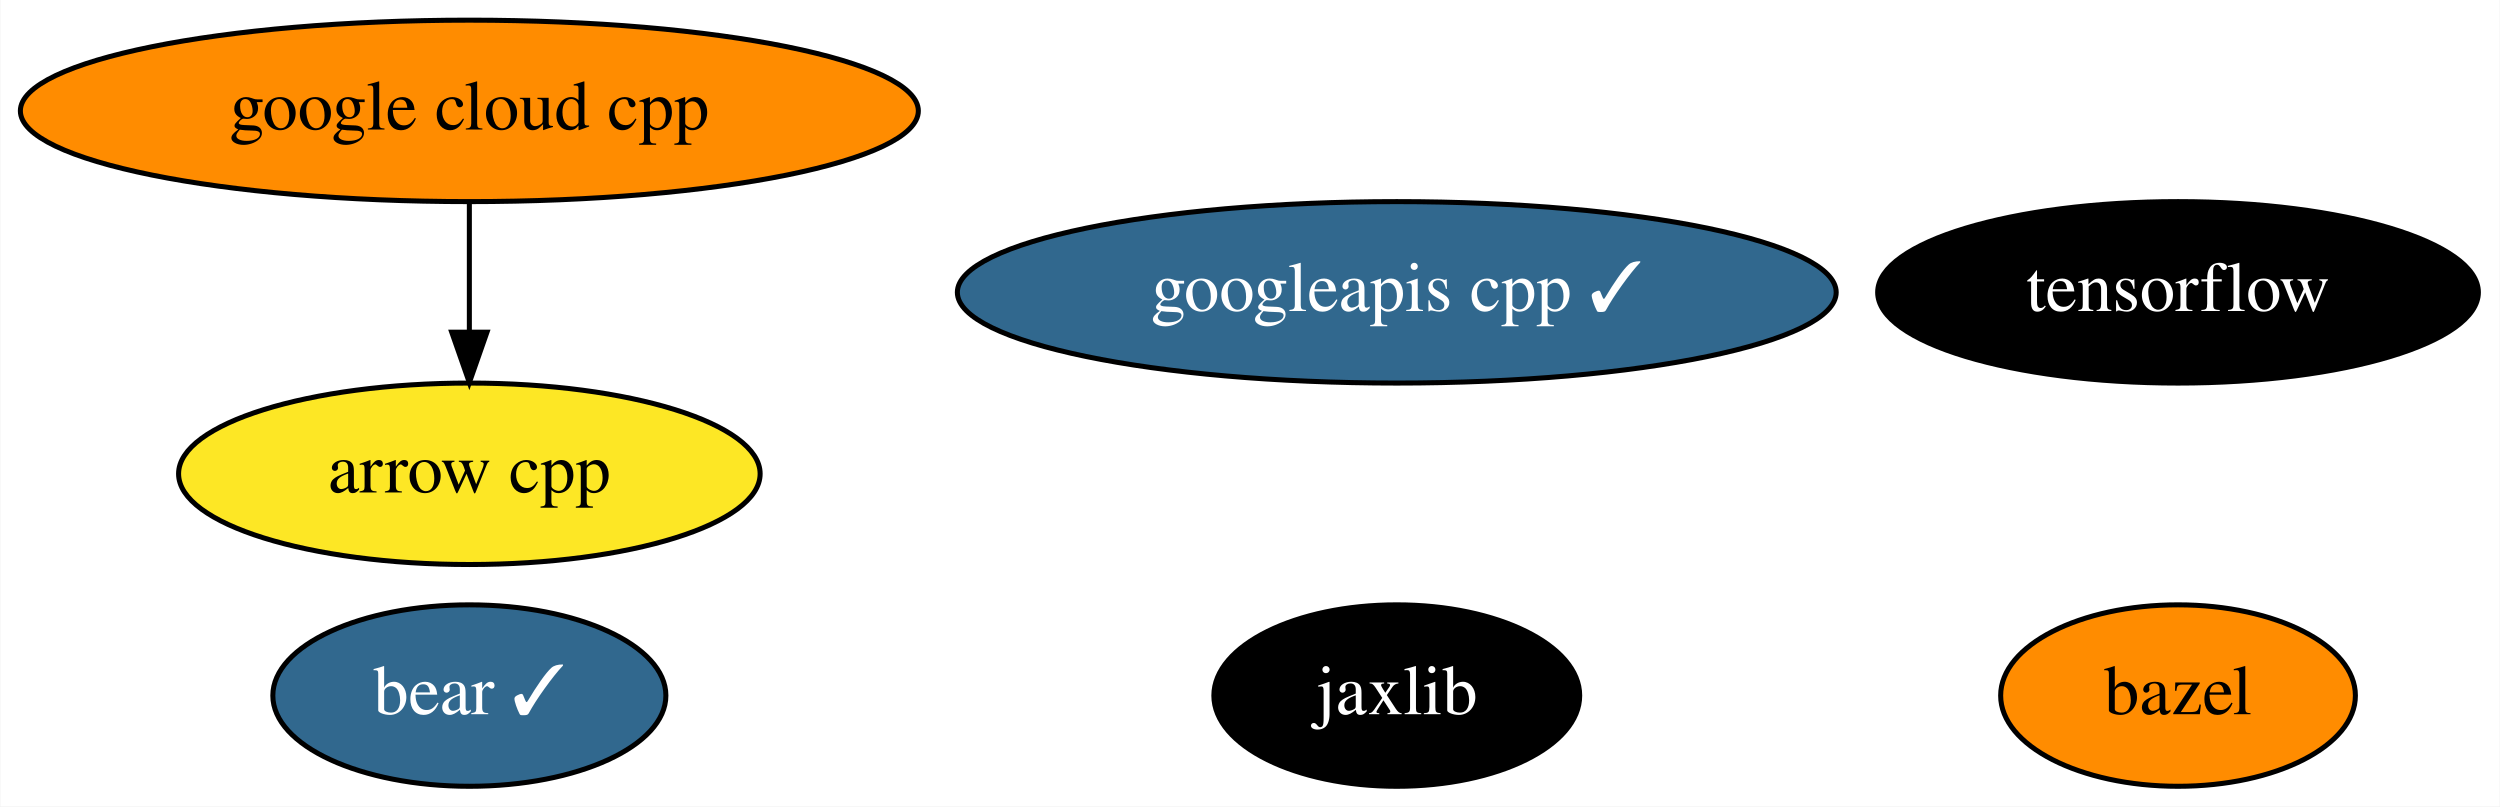
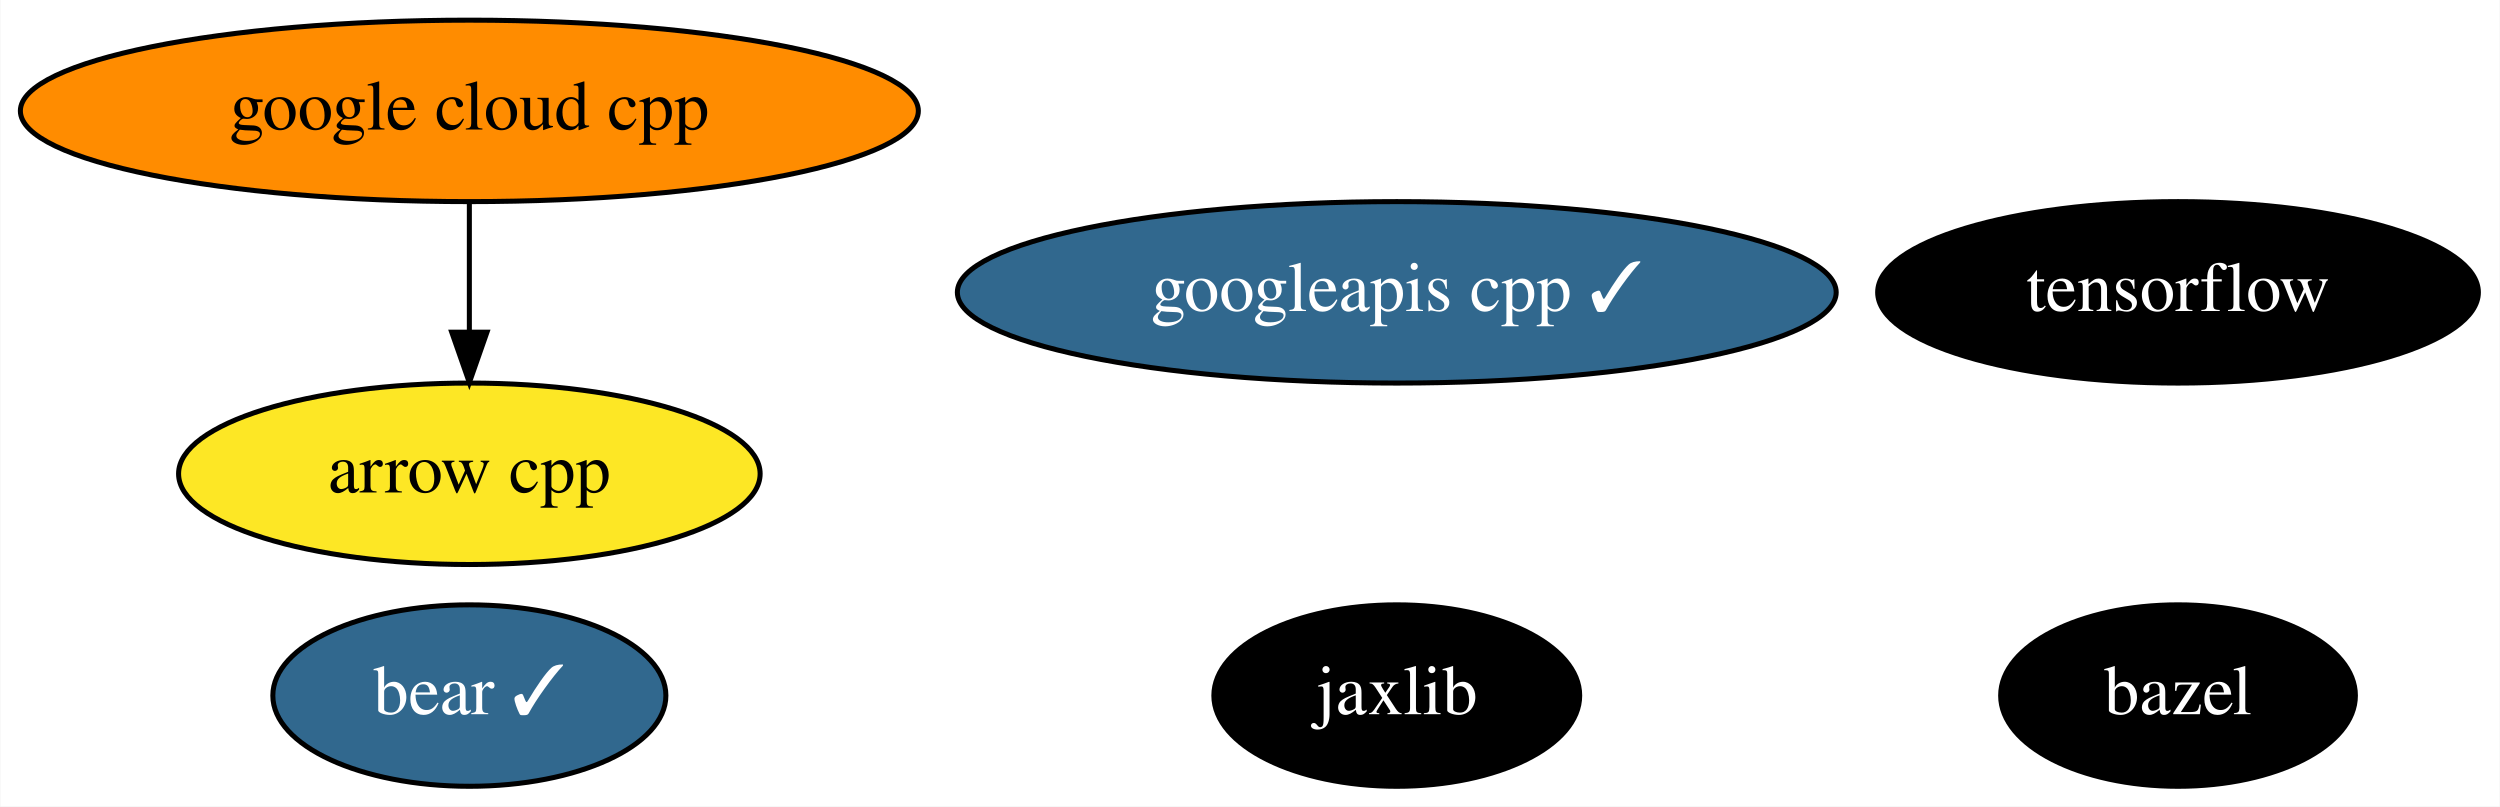
<svg xmlns="http://www.w3.org/2000/svg" xmlns:xlink="http://www.w3.org/1999/xlink" width="496pt" height="160pt" viewBox="0.00 0.00 495.84 160.00">
  <g id="graph0" class="graph" transform="scale(1 1) rotate(0) translate(4 156)">
    <polygon fill="white" stroke="transparent" points="-4,4 -4,-156 491.84,-156 491.84,4 -4,4" />
    <g id="node1" class="node">
      <g id="a_node1">
        <a xlink:href="https://github.com/conda-forge/arrow-cpp-feedstock" xlink:title="arrow cpp">
          <ellipse fill="#fde725" stroke="black" cx="89.04" cy="-62" rx="57.69" ry="18" />
          <text text-anchor="middle" x="89.04" y="-58.3" font-family="Times,serif" font-size="14.00">arrow cpp</text>
        </a>
      </g>
    </g>
    <g id="node2" class="node">
      <g id="a_node2">
        <a xlink:href="https://github.com/conda-forge/bazel-feedstock" xlink:title="bazel">
-           <ellipse fill="#ff8c00" stroke="black" cx="428.04" cy="-18" rx="35.19" ry="18" />
-           <text text-anchor="middle" x="428.04" y="-14.3" font-family="Times,serif" font-size="14.00">bazel</text>
+           <ellipse fill="#000000" stroke="black" cx="428.04" cy="-18" rx="35.19" ry="18" />
+           <text text-anchor="middle" x="428.04" y="-14.3" font-family="Times,serif" font-size="14.00" fill="white">bazel</text>
        </a>
      </g>
    </g>
    <g id="node3" class="node">
      <g id="a_node3">
        <a xlink:href="https://github.com/conda-forge/tensorflow-feedstock" xlink:title="tensorflow">
          <ellipse fill="#000000" stroke="black" cx="428.04" cy="-98" rx="59.59" ry="18" />
          <text text-anchor="middle" x="428.04" y="-94.3" font-family="Times,serif" font-size="14.00" fill="white">tensorflow</text>
        </a>
      </g>
    </g>
    <g id="node4" class="node">
      <g id="a_node4">
        <a xlink:href="https://github.com/conda-forge/jaxlib-feedstock" xlink:title="jaxlib">
          <ellipse fill="#000000" stroke="black" cx="273.04" cy="-18" rx="36.29" ry="18" />
          <text text-anchor="middle" x="273.04" y="-14.3" font-family="Times,serif" font-size="14.00" fill="white">jaxlib</text>
        </a>
      </g>
    </g>
    <g id="node5" class="node">
      <g id="a_node5">
        <a xlink:href="https://github.com/conda-forge/google-cloud-cpp-feedstock" xlink:title="google cloud cpp">
          <ellipse fill="#ff8c00" stroke="black" cx="89.04" cy="-134" rx="89.08" ry="18" />
          <text text-anchor="middle" x="89.04" y="-130.3" font-family="Times,serif" font-size="14.00">google cloud cpp</text>
        </a>
      </g>
    </g>
    <g id="edge1" class="edge">
      <path fill="none" stroke="black" d="M89.04,-115.7C89.04,-107.98 89.04,-98.71 89.04,-90.11" />
      <polygon fill="black" stroke="black" points="92.54,-90.1 89.04,-80.1 85.54,-90.1 92.54,-90.1" />
    </g>
    <g id="node6" class="node">
      <g id="a_node6">
        <a xlink:href="https://github.com/conda-forge/googleapis-cpp-feedstock/pull/32" xlink:title="googleapis cpp ✓">
          <ellipse fill="#31688e" stroke="black" cx="273.04" cy="-98" rx="87.18" ry="18" />
          <text text-anchor="middle" x="273.04" y="-94.3" font-family="Times,serif" font-size="14.00" fill="white">googleapis cpp ✓</text>
        </a>
      </g>
    </g>
    <g id="node7" class="node">
      <g id="a_node7">
        <a xlink:href="https://github.com/conda-forge/bear-feedstock/pull/18" xlink:title="bear ✓">
          <ellipse fill="#31688e" stroke="black" cx="89.04" cy="-18" rx="38.99" ry="18" />
          <text text-anchor="middle" x="89.04" y="-14.3" font-family="Times,serif" font-size="14.00" fill="white">bear ✓</text>
        </a>
      </g>
    </g>
  </g>
</svg>
